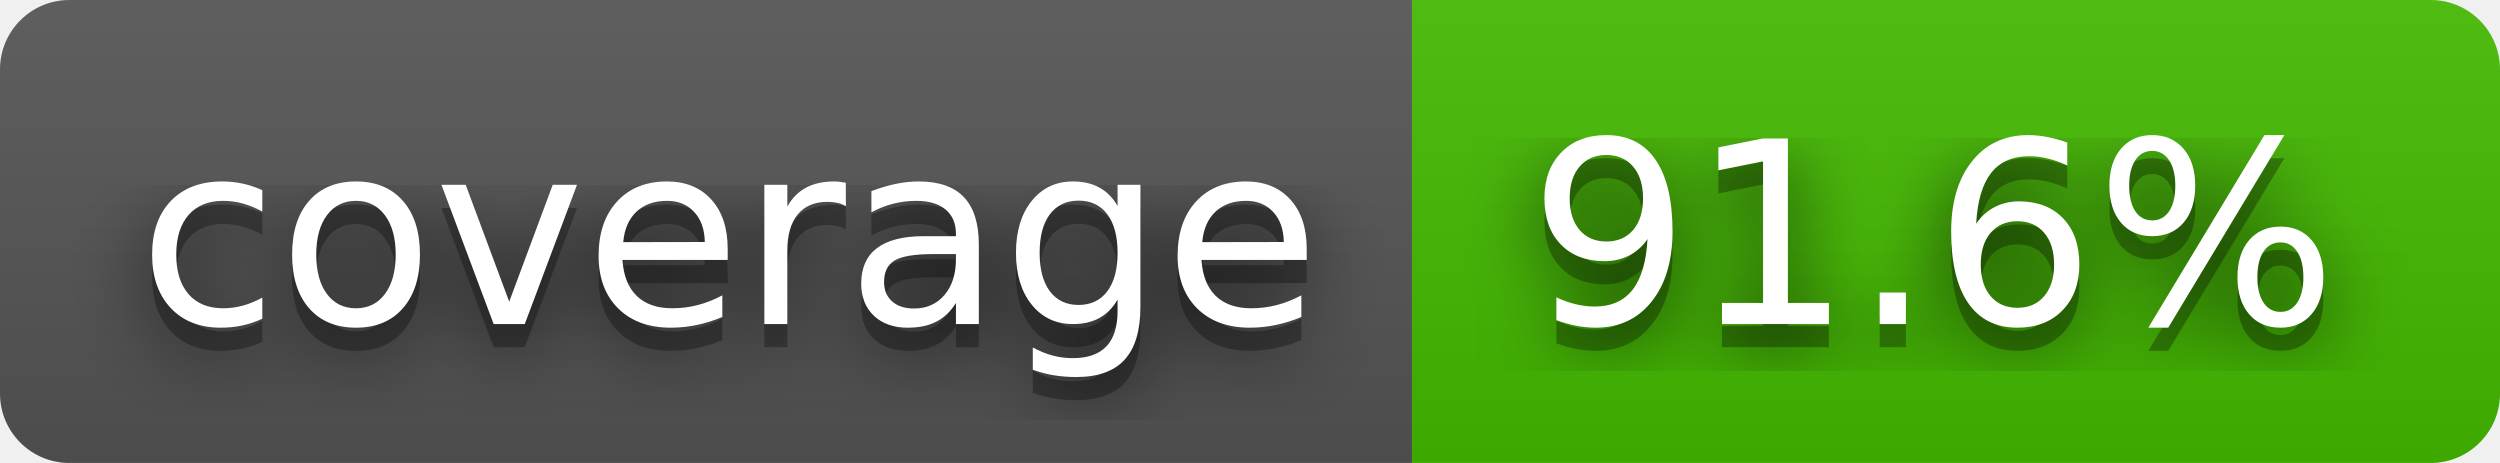
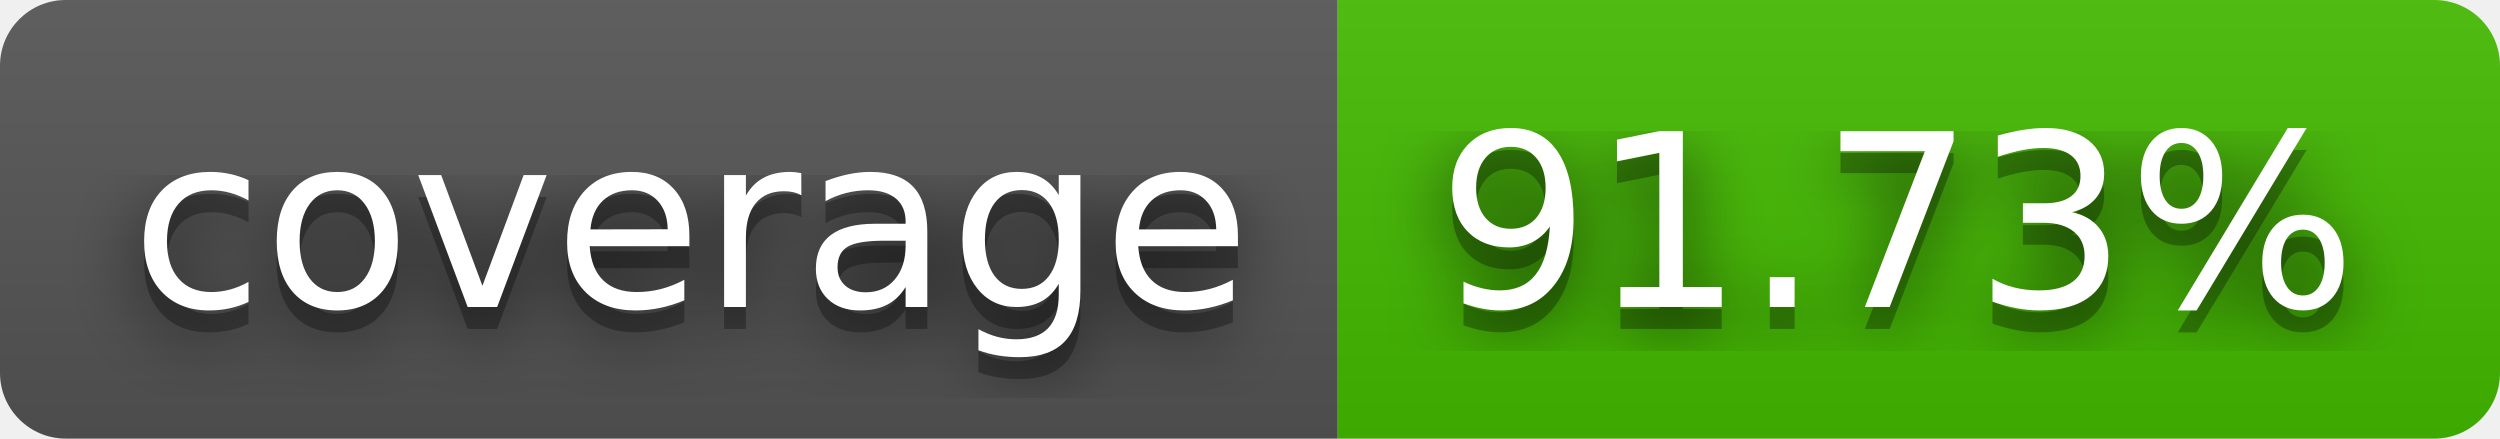
- <svg xmlns="http://www.w3.org/2000/svg" width="108" height="20" role="img" aria-label="coverage: 91.6%">
+ <svg xmlns="http://www.w3.org/2000/svg" width="114" height="20" role="img" aria-label="coverage: 91.73%">
  <filter id="blur">
    <feGaussianBlur in="SourceGraphic" stdDeviation="16" />
  </filter>
  <linearGradient id="s" x2="0" y2="100%">
    <stop offset="0" stop-color="#bbb" stop-opacity=".1" />
    <stop offset="1" stop-opacity=".1" />
  </linearGradient>
  <clipPath id="r">
-     <rect width="108" height="20" rx="3" fill="#fff" />
+     <rect width="114" height="20" rx="3" fill="#fff" />
  </clipPath>
  <g clip-path="url(#r)">
    <rect width="61" height="20" fill="#555" />
-     <rect x="61" width="47" height="20" fill="#4b0" />
-     <rect width="108" height="20" fill="url(#s)" />
+     <rect x="61" width="53" height="20" fill="#4b0" />
+     <rect width="114" height="20" fill="url(#s)" />
  </g>
  <g fill="#fff" text-anchor="middle" font-family="Verdana,Geneva,DejaVu Sans,sans-serif" text-rendering="geometricPrecision" font-size="110">
    <text aria-hidden="true" x="315" y="150" fill="#010101" fill-opacity=".80" filter="url(#blur)" transform="scale(.1)" textLength="510">coverage</text>
    <text aria-hidden="true" x="315" y="150" fill="#010101" fill-opacity=".3" transform="scale(.1)" textLength="510">coverage</text>
    <text x="315" y="140" transform="scale(.1)" fill="#fff" textLength="510">coverage</text>
-     <text aria-hidden="true" x="835" y="150" fill="#010101" fill-opacity=".80" filter="url(#blur)" transform="scale(.1)" textLength="370">91.6%</text>
-     <text aria-hidden="true" x="835" y="150" fill="#010101" fill-opacity=".3" transform="scale(.1)" textLength="370">91.6%</text>
-     <text x="835" y="140" transform="scale(.1)" fill="#fff" textLength="370">91.6%</text>
+     <text aria-hidden="true" x="865" y="150" fill="#010101" fill-opacity=".80" filter="url(#blur)" transform="scale(.1)" textLength="430">91.73%</text>
+     <text aria-hidden="true" x="865" y="150" fill="#010101" fill-opacity=".3" transform="scale(.1)" textLength="430">91.73%</text>
+     <text x="865" y="140" transform="scale(.1)" fill="#fff" textLength="430">91.73%</text>
  </g>
</svg>
